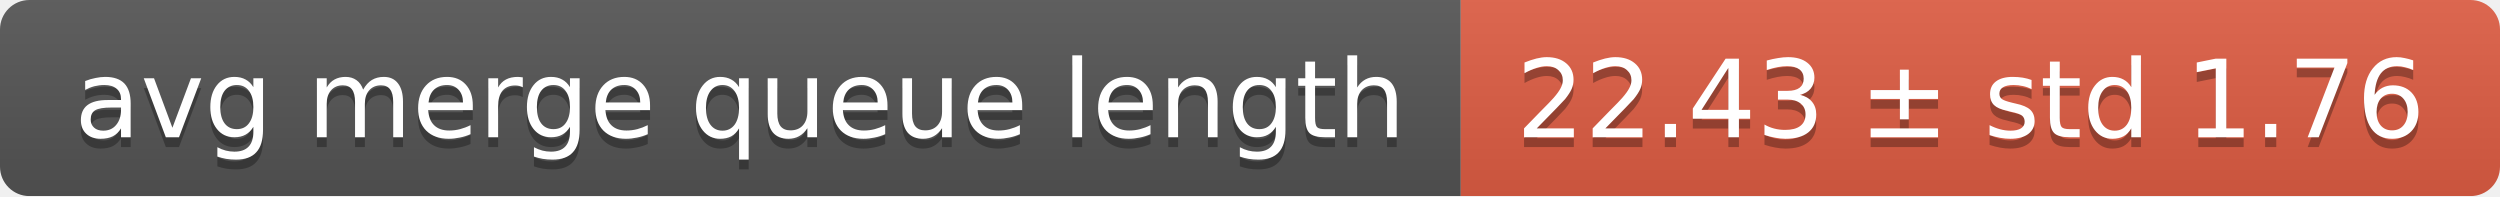
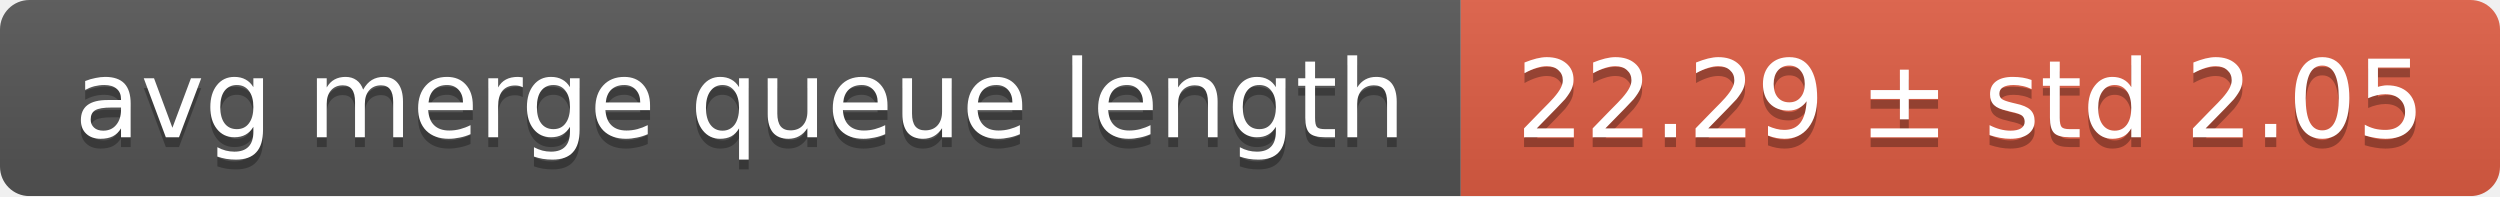
<svg xmlns="http://www.w3.org/2000/svg" width="255" height="20">
  <linearGradient id="smooth" x2="0" y2="100%">
    <stop offset="0" stop-color="#bbb" stop-opacity=".1" />
    <stop offset="1" stop-opacity=".1" />
  </linearGradient>
  <mask id="round">
    <rect width="255" height="20" rx="3" fill="#fff" />
  </mask>
  <g mask="url(#round)">
    <rect width="149" height="20" fill="#555" />
    <rect x="149" width="106" height="20" fill="#e05d44" />
    <rect width="255" height="20" fill="url(#smooth)" />
  </g>
  <g fill="#fff" text-anchor="middle" font-family="DejaVu Sans,Verdana,Geneva,sans-serif" font-size="11">
    <text x="75.5" y="15" fill="#010101" fill-opacity=".3">avg merge queue length</text>
    <text x="75.5" y="14">avg merge queue length</text>
-     <text x="201" y="15" fill="#010101" fill-opacity=".3">22.43 ± std 1.76</text>
-     <text x="201" y="14">22.43 ± std 1.76</text>
+     <text x="201" y="15" fill="#010101" fill-opacity=".3">22.29 ± std 2.05</text>
+     <text x="201" y="14">22.29 ± std 2.05</text>
  </g>
</svg>
